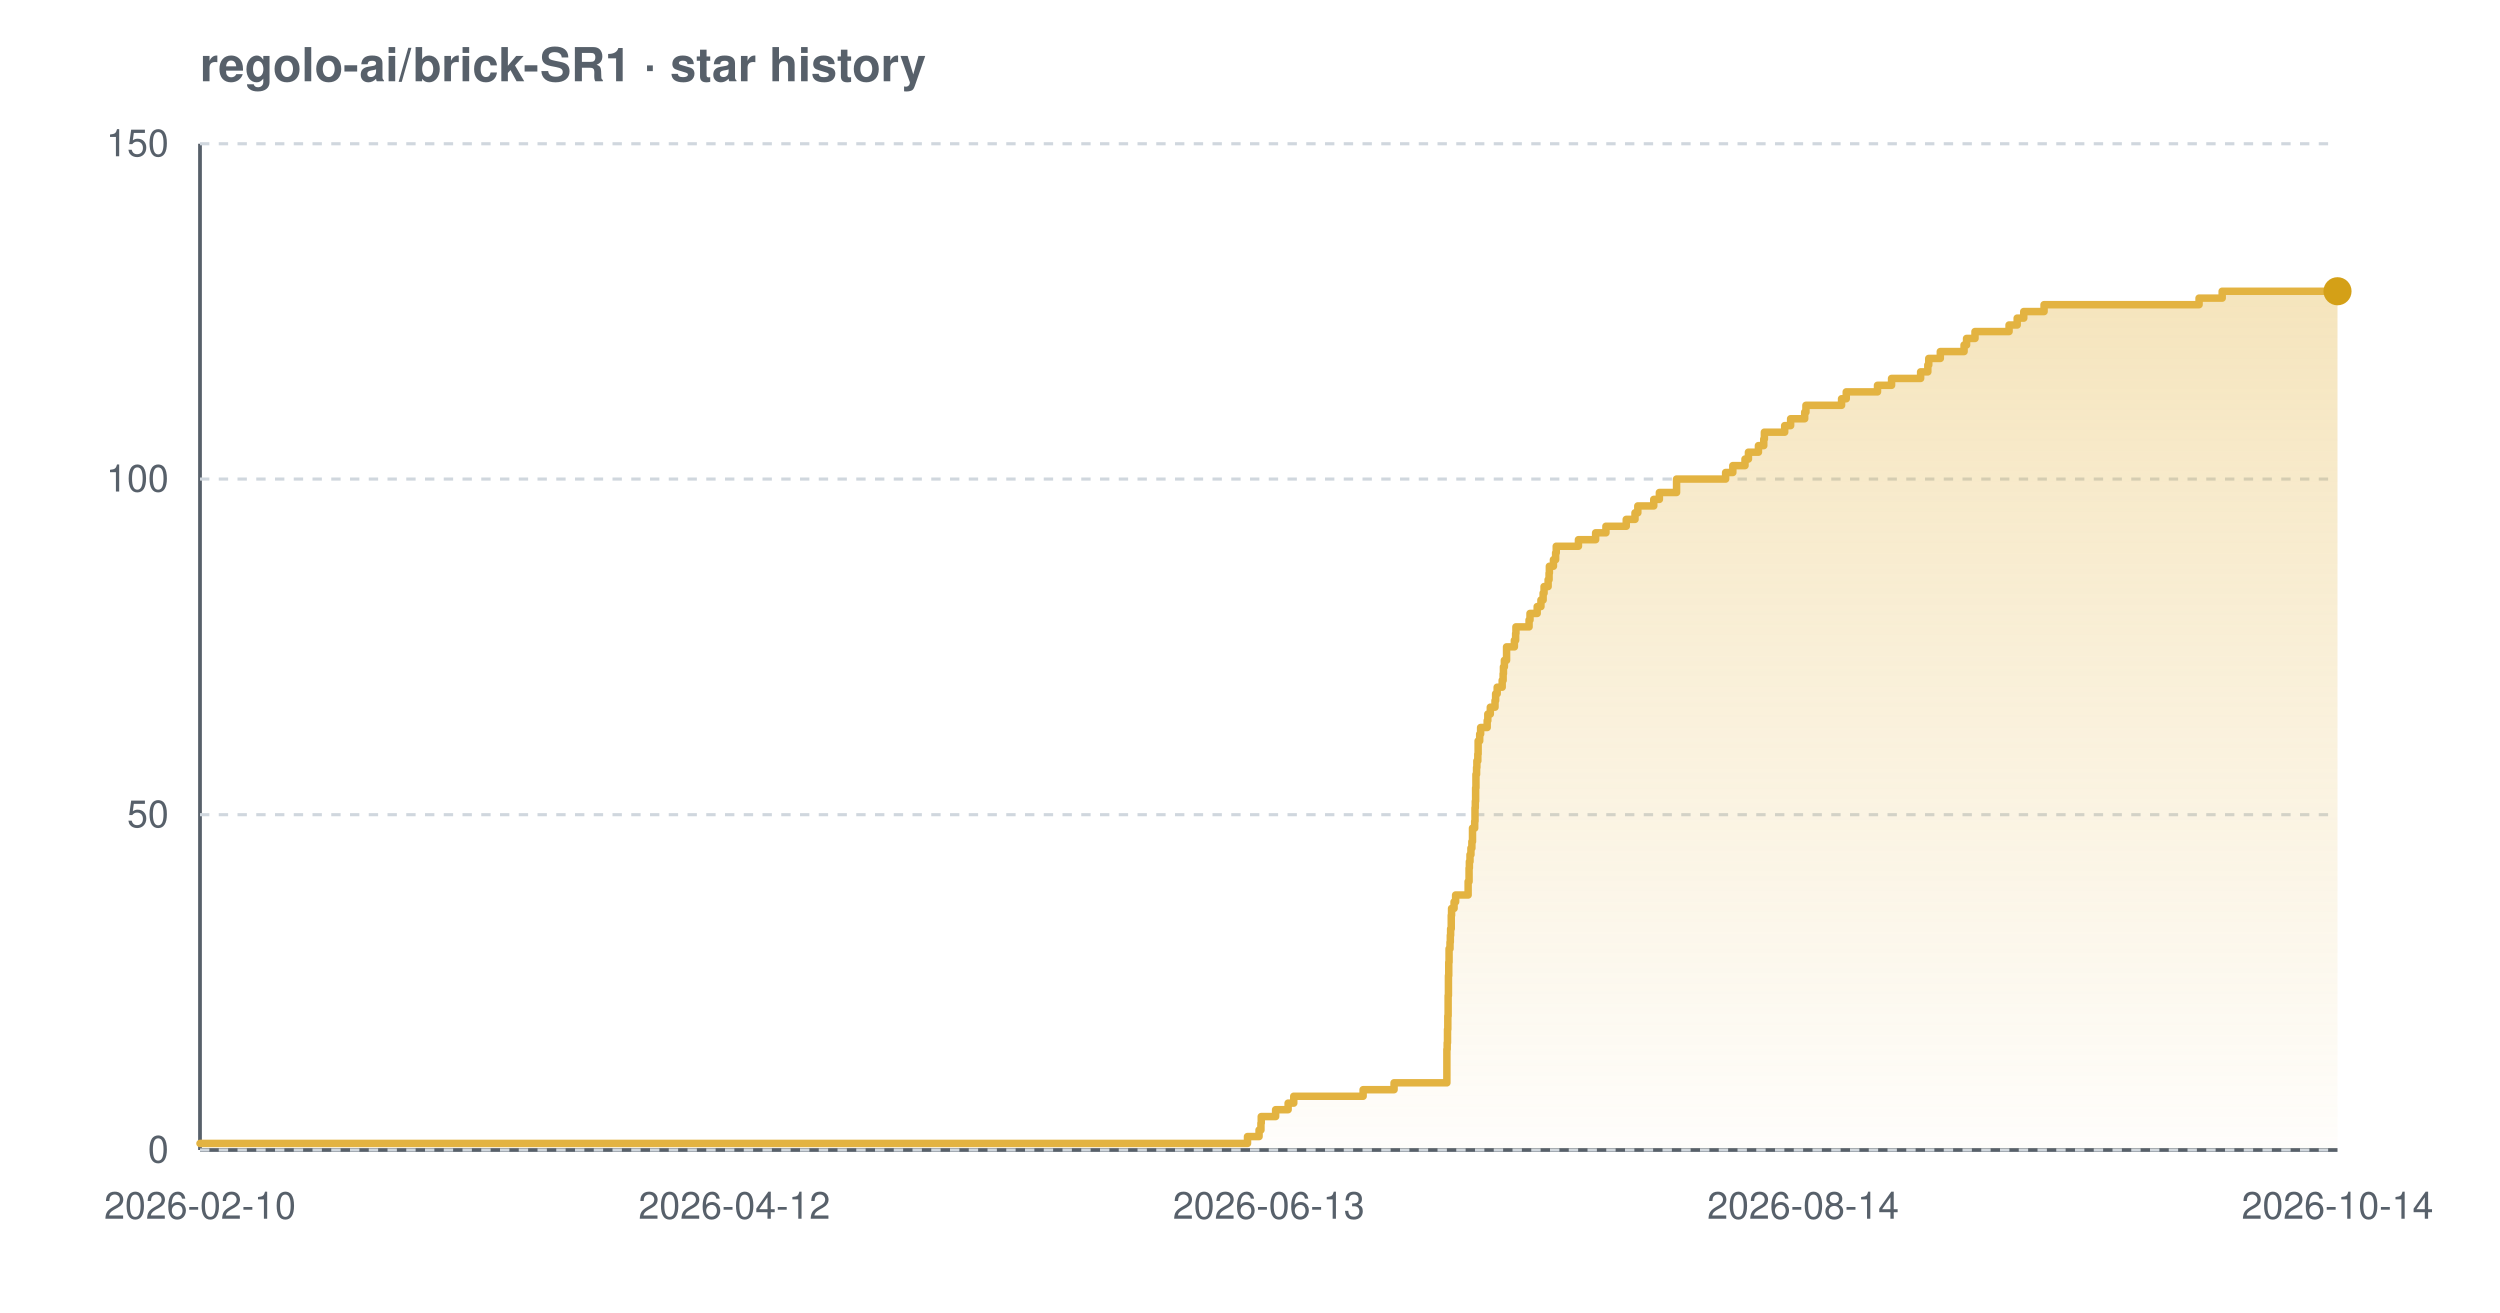
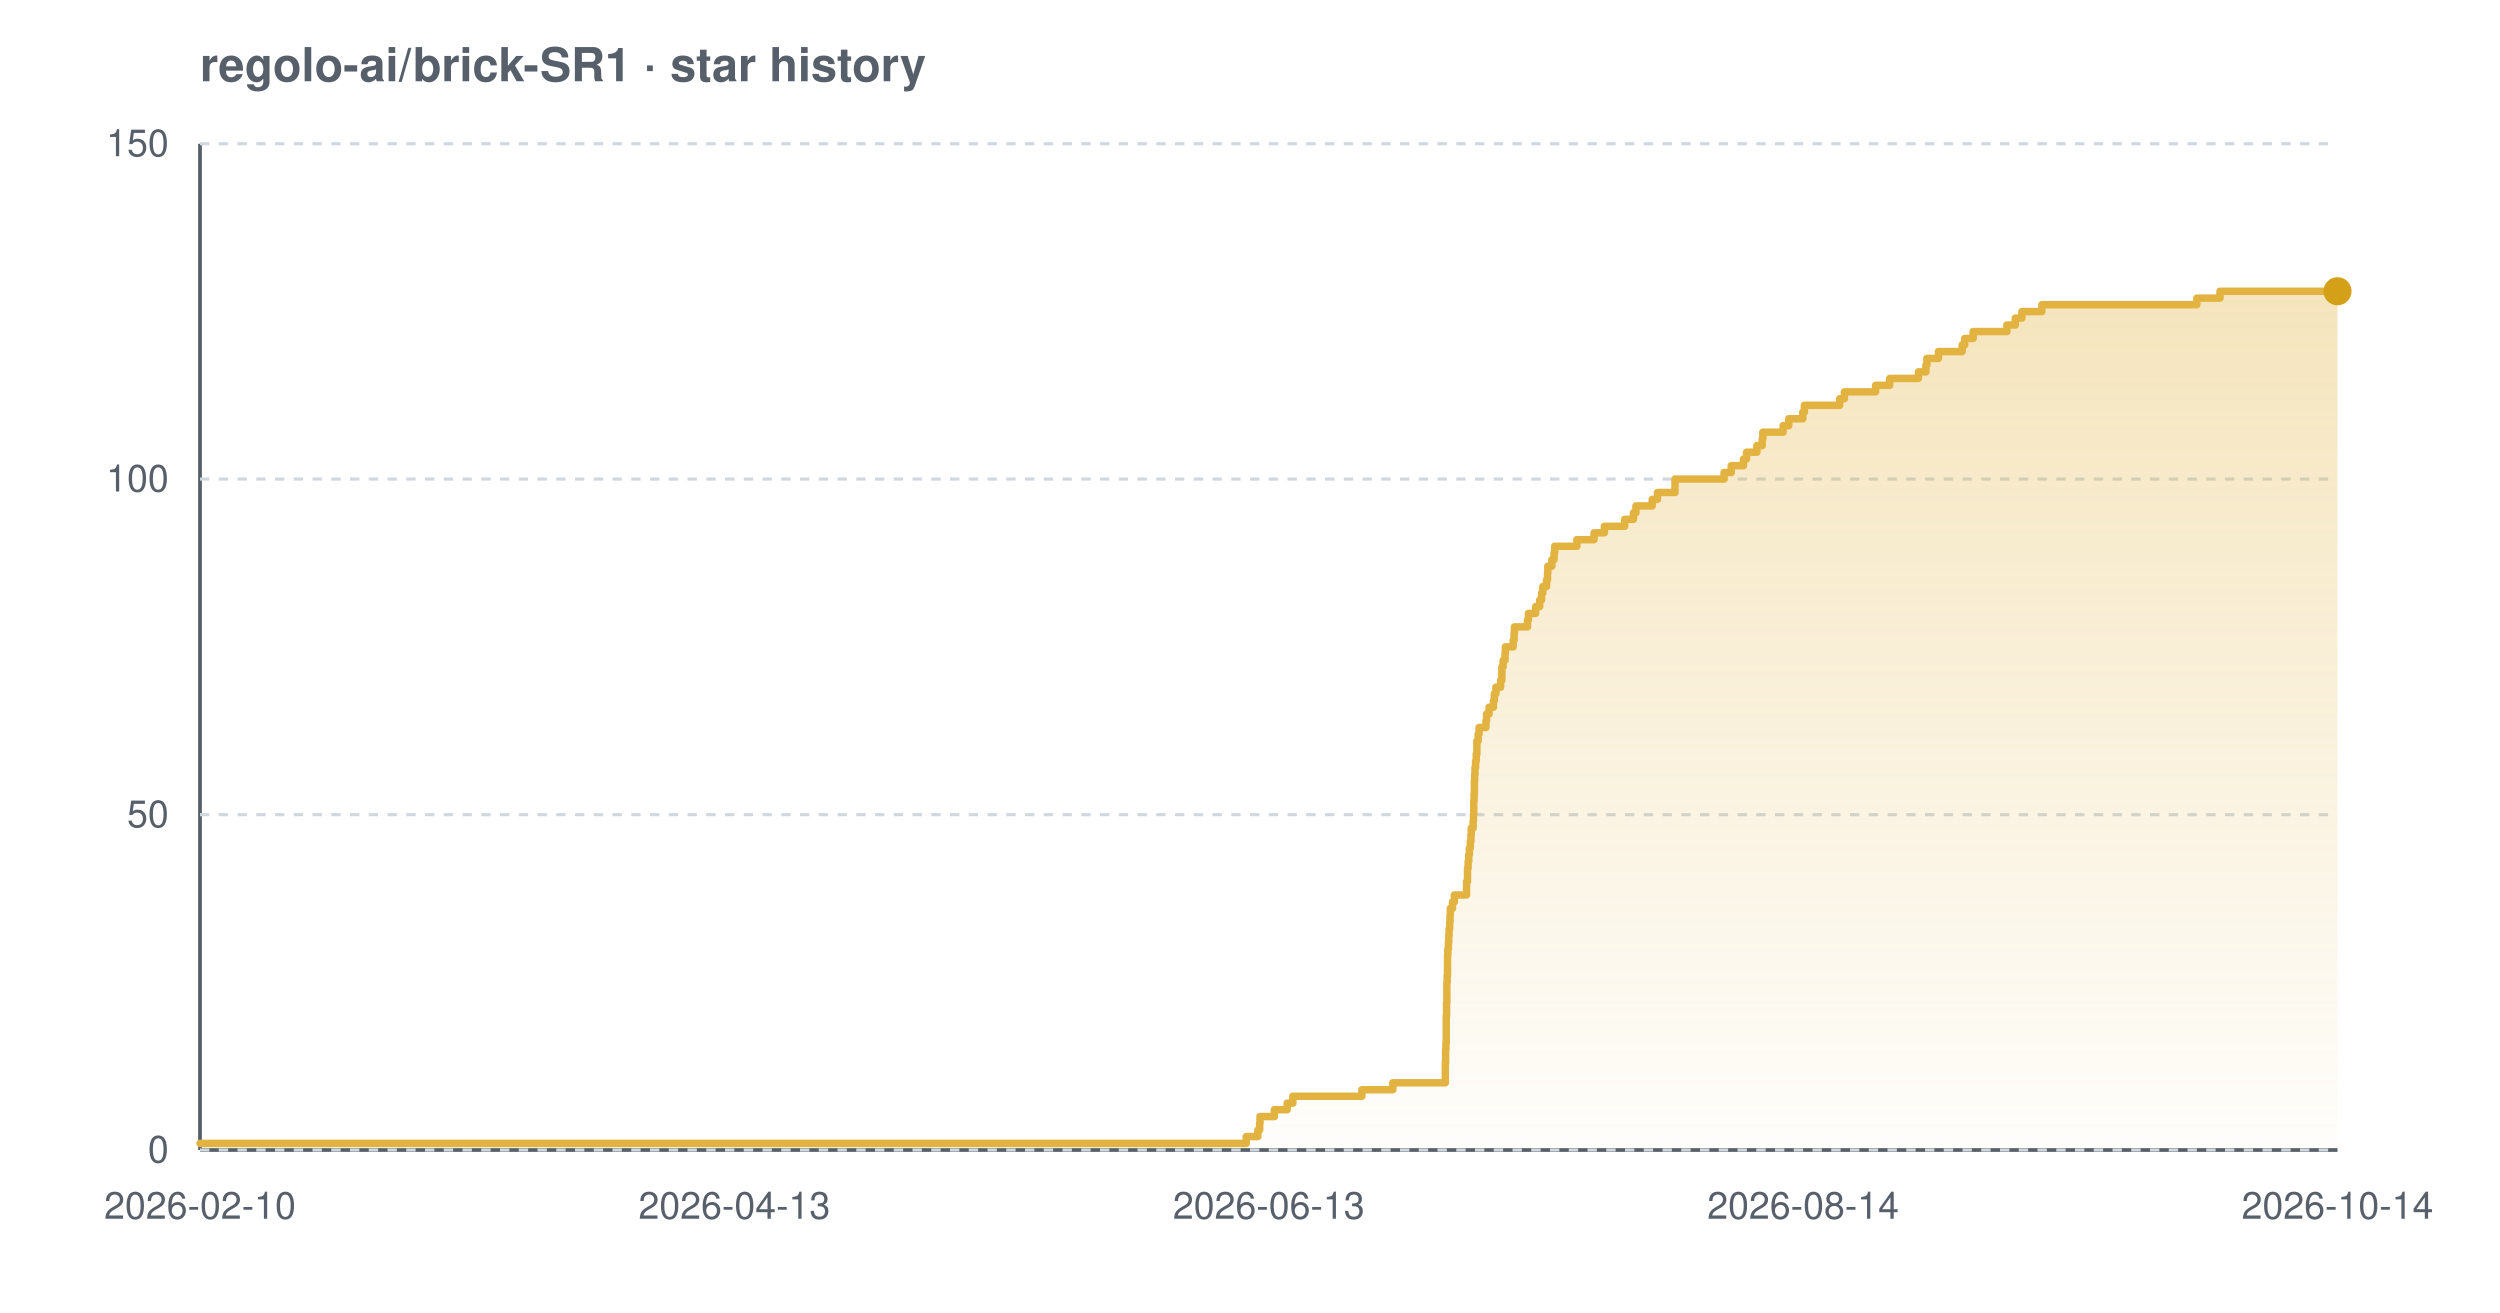
<svg xmlns="http://www.w3.org/2000/svg" width="800" height="420" viewBox="0 0 800 420" font-family="-apple-system,BlinkMacSystemFont,'Segoe UI',Helvetica,Arial,sans-serif" role="img" aria-label="Star history chart for regolo-ai/brick-SR1">
  <defs>
    <linearGradient id="grad-light" x1="0" y1="0" x2="0" y2="1">
      <stop offset="0%" stop-color="#e3b341" stop-opacity="0.35" />
      <stop offset="100%" stop-color="#e3b341" stop-opacity="0.02" />
    </linearGradient>
  </defs>
  <text x="64" y="26" font-size="15" font-weight="600" fill="#57606a">regolo-ai/brick-SR1 · star history</text>
  <line x1="64" y1="368" x2="748" y2="368" stroke="#57606a" stroke-width="1.2" />
  <line x1="64" y1="46" x2="64" y2="368" stroke="#57606a" stroke-width="1.2" />
  <line x1="64" y1="368.0" x2="748" y2="368.0" stroke="#d0d7de" stroke-width="1" stroke-dasharray="3 3" />
  <line x1="64" y1="260.7" x2="748" y2="260.7" stroke="#d0d7de" stroke-width="1" stroke-dasharray="3 3" />
  <line x1="64" y1="153.3" x2="748" y2="153.3" stroke="#d0d7de" stroke-width="1" stroke-dasharray="3 3" />
  <line x1="64" y1="46.0" x2="748" y2="46.0" stroke="#d0d7de" stroke-width="1" stroke-dasharray="3 3" />
-   <path d="M 64.0 365.9 L 399.2 365.9 L 399.2 363.7 L 402.9 363.7 L 402.9 361.6 L 403.5 361.6 L 403.5 359.4 L 403.6 359.4 L 403.6 357.3 L 408.2 357.3 L 408.2 355.1 L 412.2 355.1 L 412.2 353.0 L 414.0 353.0 L 414.0 350.8 L 436.2 350.8 L 436.2 348.7 L 446.1 348.7 L 446.1 346.5 L 463.0 346.5 L 463.0 344.4 L 463.0 344.4 L 463.0 342.2 L 463.0 342.2 L 463.0 340.1 L 463.0 340.1 L 463.0 337.9 L 463.0 337.9 L 463.0 335.8 L 463.1 335.8 L 463.1 333.7 L 463.2 333.7 L 463.2 331.5 L 463.2 331.5 L 463.2 329.4 L 463.3 329.4 L 463.3 327.2 L 463.3 327.2 L 463.3 325.1 L 463.4 325.1 L 463.4 322.9 L 463.4 322.9 L 463.4 320.8 L 463.4 320.8 L 463.4 318.6 L 463.5 318.6 L 463.5 316.5 L 463.5 316.5 L 463.5 314.3 L 463.5 314.3 L 463.5 312.2 L 463.6 312.2 L 463.6 310.0 L 463.6 310.0 L 463.6 307.9 L 463.7 307.9 L 463.7 305.7 L 463.7 305.7 L 463.7 303.6 L 464.0 303.6 L 464.0 301.5 L 464.1 301.5 L 464.1 299.3 L 464.2 299.3 L 464.2 297.2 L 464.4 297.2 L 464.4 295.0 L 464.4 295.0 L 464.4 292.9 L 464.5 292.9 L 464.5 290.7 L 465.3 290.7 L 465.3 288.6 L 465.8 288.6 L 465.8 286.4 L 469.8 286.4 L 469.8 284.3 L 469.8 284.3 L 469.8 282.1 L 470.1 282.1 L 470.1 280.0 L 470.1 280.0 L 470.1 277.8 L 470.2 277.8 L 470.2 275.7 L 470.4 275.7 L 470.4 273.5 L 470.7 273.5 L 470.7 271.4 L 471.0 271.4 L 471.0 269.3 L 471.2 269.3 L 471.2 267.1 L 471.2 267.1 L 471.2 265.0 L 471.9 265.0 L 471.9 262.8 L 472.0 262.8 L 472.0 260.7 L 472.0 260.7 L 472.0 258.5 L 472.1 258.5 L 472.1 256.4 L 472.2 256.4 L 472.2 254.2 L 472.2 254.2 L 472.2 252.1 L 472.3 252.1 L 472.3 249.9 L 472.3 249.9 L 472.3 247.8 L 472.5 247.8 L 472.5 245.6 L 472.6 245.6 L 472.6 243.5 L 472.9 243.5 L 472.9 241.3 L 473.0 241.3 L 473.0 239.2 L 473.0 239.2 L 473.0 237.1 L 473.5 237.1 L 473.5 234.9 L 473.8 234.9 L 473.8 232.8 L 475.9 232.8 L 475.9 230.6 L 476.1 230.6 L 476.1 228.5 L 476.9 228.5 L 476.9 226.3 L 478.4 226.3 L 478.4 224.2 L 478.6 224.2 L 478.6 222.0 L 479.1 222.0 L 479.1 219.9 L 480.7 219.9 L 480.7 217.7 L 481.0 217.7 L 481.0 215.6 L 481.1 215.6 L 481.1 213.4 L 481.4 213.4 L 481.4 211.3 L 482.1 211.3 L 482.1 209.1 L 482.1 209.1 L 482.1 207.0 L 484.6 207.0 L 484.6 204.9 L 485.0 204.9 L 485.0 202.7 L 485.1 202.7 L 485.1 200.6 L 489.3 200.6 L 489.3 198.4 L 489.6 198.4 L 489.6 196.3 L 491.9 196.3 L 491.9 194.1 L 493.1 194.1 L 493.1 192.0 L 493.8 192.0 L 493.8 189.8 L 494.1 189.8 L 494.1 187.7 L 495.4 187.7 L 495.4 185.5 L 495.7 185.5 L 495.7 183.4 L 495.8 183.4 L 495.8 181.2 L 497.1 181.2 L 497.1 179.1 L 497.8 179.1 L 497.8 176.9 L 498.0 176.9 L 498.0 174.8 L 505.1 174.8 L 505.1 172.7 L 510.6 172.7 L 510.6 170.5 L 513.9 170.5 L 513.9 168.4 L 520.4 168.4 L 520.4 166.2 L 523.2 166.2 L 523.2 164.1 L 524.1 164.1 L 524.1 161.9 L 529.2 161.9 L 529.2 159.8 L 531.0 159.8 L 531.0 157.6 L 536.5 157.6 L 536.5 155.5 L 536.5 155.5 L 536.5 153.3 L 552.2 153.3 L 552.2 151.2 L 554.5 151.2 L 554.5 149.0 L 558.4 149.0 L 558.4 146.9 L 559.5 146.9 L 559.5 144.7 L 562.7 144.7 L 562.7 142.6 L 564.4 142.6 L 564.4 140.5 L 564.6 140.5 L 564.6 138.3 L 571.1 138.3 L 571.1 136.2 L 573.0 136.2 L 573.0 134.0 L 577.5 134.0 L 577.5 131.9 L 577.9 131.9 L 577.9 129.7 L 589.3 129.7 L 589.3 127.6 L 590.8 127.6 L 590.8 125.4 L 600.8 125.4 L 600.8 123.3 L 605.3 123.3 L 605.3 121.1 L 614.6 121.1 L 614.6 119.0 L 616.9 119.0 L 616.9 116.8 L 617.2 116.8 L 617.2 114.7 L 620.9 114.7 L 620.9 112.5 L 628.5 112.5 L 628.5 110.4 L 629.3 110.4 L 629.3 108.3 L 632.0 108.3 L 632.0 106.1 L 642.9 106.1 L 642.9 104.0 L 645.5 104.0 L 645.5 101.8 L 647.6 101.8 L 647.6 99.7 L 654.1 99.7 L 654.1 97.5 L 703.7 97.5 L 703.7 95.4 L 711.1 95.4 L 711.1 93.2 L 748.0 93.2 L 748.0 93.2 L 748.0 368.0 L 64.0 368.0 Z" fill="url(#grad-light)" />
-   <path d="M 64.0 365.9 L 399.2 365.9 L 399.2 363.7 L 402.9 363.7 L 402.9 361.6 L 403.5 361.6 L 403.5 359.4 L 403.6 359.4 L 403.6 357.3 L 408.2 357.3 L 408.2 355.1 L 412.2 355.1 L 412.2 353.0 L 414.0 353.0 L 414.0 350.8 L 436.2 350.8 L 436.2 348.7 L 446.1 348.7 L 446.1 346.5 L 463.0 346.5 L 463.0 344.4 L 463.0 344.4 L 463.0 342.2 L 463.0 342.2 L 463.0 340.1 L 463.0 340.1 L 463.0 337.9 L 463.0 337.9 L 463.0 335.8 L 463.1 335.8 L 463.1 333.7 L 463.2 333.7 L 463.2 331.5 L 463.2 331.5 L 463.2 329.4 L 463.3 329.4 L 463.3 327.2 L 463.3 327.2 L 463.3 325.1 L 463.4 325.1 L 463.4 322.9 L 463.4 322.9 L 463.4 320.8 L 463.4 320.8 L 463.4 318.6 L 463.5 318.6 L 463.5 316.5 L 463.5 316.5 L 463.5 314.3 L 463.5 314.3 L 463.5 312.2 L 463.6 312.2 L 463.6 310.0 L 463.6 310.0 L 463.6 307.9 L 463.7 307.9 L 463.7 305.7 L 463.7 305.7 L 463.7 303.6 L 464.0 303.6 L 464.0 301.5 L 464.1 301.5 L 464.1 299.3 L 464.2 299.3 L 464.2 297.2 L 464.4 297.2 L 464.4 295.0 L 464.4 295.0 L 464.4 292.9 L 464.5 292.9 L 464.5 290.7 L 465.3 290.7 L 465.3 288.6 L 465.8 288.6 L 465.8 286.4 L 469.8 286.4 L 469.8 284.3 L 469.8 284.3 L 469.8 282.1 L 470.1 282.1 L 470.1 280.0 L 470.1 280.0 L 470.1 277.8 L 470.2 277.8 L 470.2 275.7 L 470.4 275.7 L 470.4 273.5 L 470.7 273.5 L 470.7 271.4 L 471.0 271.4 L 471.0 269.3 L 471.2 269.3 L 471.2 267.1 L 471.2 267.1 L 471.2 265.0 L 471.9 265.0 L 471.9 262.8 L 472.0 262.8 L 472.0 260.7 L 472.0 260.7 L 472.0 258.5 L 472.1 258.5 L 472.1 256.4 L 472.2 256.4 L 472.2 254.2 L 472.2 254.2 L 472.2 252.1 L 472.3 252.1 L 472.3 249.9 L 472.3 249.9 L 472.3 247.8 L 472.5 247.8 L 472.5 245.6 L 472.6 245.6 L 472.6 243.5 L 472.9 243.5 L 472.9 241.3 L 473.0 241.3 L 473.0 239.2 L 473.0 239.2 L 473.0 237.1 L 473.5 237.1 L 473.5 234.9 L 473.8 234.9 L 473.8 232.8 L 475.9 232.8 L 475.9 230.6 L 476.1 230.6 L 476.1 228.5 L 476.9 228.5 L 476.9 226.3 L 478.4 226.3 L 478.4 224.2 L 478.6 224.2 L 478.6 222.0 L 479.1 222.0 L 479.1 219.9 L 480.7 219.9 L 480.7 217.7 L 481.0 217.7 L 481.0 215.6 L 481.1 215.6 L 481.1 213.4 L 481.4 213.4 L 481.4 211.3 L 482.1 211.3 L 482.1 209.1 L 482.1 209.1 L 482.1 207.0 L 484.6 207.0 L 484.6 204.9 L 485.0 204.9 L 485.0 202.7 L 485.1 202.7 L 485.1 200.6 L 489.3 200.6 L 489.3 198.4 L 489.6 198.4 L 489.6 196.3 L 491.9 196.3 L 491.9 194.1 L 493.1 194.1 L 493.1 192.0 L 493.8 192.0 L 493.8 189.8 L 494.1 189.8 L 494.1 187.7 L 495.4 187.7 L 495.4 185.5 L 495.7 185.5 L 495.7 183.4 L 495.8 183.4 L 495.8 181.2 L 497.1 181.2 L 497.1 179.1 L 497.8 179.1 L 497.8 176.9 L 498.0 176.9 L 498.0 174.8 L 505.1 174.8 L 505.1 172.7 L 510.6 172.7 L 510.6 170.5 L 513.9 170.5 L 513.9 168.4 L 520.4 168.4 L 520.4 166.2 L 523.2 166.2 L 523.2 164.1 L 524.1 164.1 L 524.1 161.9 L 529.2 161.9 L 529.2 159.8 L 531.0 159.8 L 531.0 157.6 L 536.5 157.6 L 536.5 155.5 L 536.5 155.5 L 536.5 153.3 L 552.2 153.3 L 552.2 151.2 L 554.5 151.2 L 554.5 149.0 L 558.4 149.0 L 558.4 146.9 L 559.5 146.9 L 559.5 144.7 L 562.7 144.7 L 562.7 142.6 L 564.4 142.6 L 564.4 140.5 L 564.6 140.5 L 564.6 138.3 L 571.1 138.3 L 571.1 136.2 L 573.0 136.2 L 573.0 134.0 L 577.5 134.0 L 577.5 131.9 L 577.9 131.9 L 577.9 129.7 L 589.3 129.7 L 589.3 127.6 L 590.8 127.6 L 590.8 125.4 L 600.8 125.4 L 600.8 123.3 L 605.3 123.3 L 605.3 121.1 L 614.6 121.1 L 614.6 119.0 L 616.9 119.0 L 616.9 116.8 L 617.2 116.8 L 617.2 114.7 L 620.9 114.7 L 620.9 112.5 L 628.5 112.5 L 628.5 110.4 L 629.3 110.4 L 629.3 108.3 L 632.0 108.3 L 632.0 106.1 L 642.9 106.1 L 642.9 104.0 L 645.5 104.0 L 645.5 101.8 L 647.6 101.8 L 647.6 99.7 L 654.1 99.7 L 654.1 97.5 L 703.7 97.5 L 703.7 95.4 L 711.1 95.4 L 711.1 93.2 L 748.0 93.2 L 748.0 93.2" fill="none" stroke="#e3b341" stroke-width="2.4" stroke-linejoin="round" stroke-linecap="round" />
+   <path d="M 64.0 365.9 L 398.8 365.9 L 398.8 363.7 L 402.5 363.7 L 402.5 361.6 L 403.1 361.6 L 403.1 359.4 L 403.2 359.4 L 403.2 357.3 L 407.8 357.3 L 407.8 355.1 L 411.9 355.1 L 411.9 353.0 L 413.7 353.0 L 413.7 350.8 L 435.8 350.8 L 435.8 348.7 L 445.7 348.7 L 445.7 346.5 L 462.5 346.5 L 462.5 344.4 L 462.5 344.4 L 462.5 342.2 L 462.5 342.2 L 462.5 340.1 L 462.6 340.1 L 462.6 337.9 L 462.6 337.9 L 462.6 335.8 L 462.7 335.8 L 462.7 333.7 L 462.8 333.7 L 462.8 331.5 L 462.8 331.5 L 462.8 329.4 L 462.8 329.4 L 462.8 327.2 L 462.8 327.2 L 462.8 325.1 L 462.9 325.1 L 462.9 322.9 L 462.9 322.9 L 462.9 320.8 L 463.0 320.8 L 463.0 318.6 L 463.0 318.6 L 463.0 316.5 L 463.0 316.5 L 463.0 314.3 L 463.1 314.3 L 463.1 312.2 L 463.2 312.2 L 463.2 310.0 L 463.2 310.0 L 463.2 307.9 L 463.2 307.9 L 463.2 305.7 L 463.3 305.7 L 463.3 303.6 L 463.5 303.6 L 463.5 301.5 L 463.6 301.5 L 463.6 299.3 L 463.7 299.3 L 463.7 297.2 L 463.9 297.2 L 463.9 295.0 L 464.0 295.0 L 464.0 292.9 L 464.1 292.9 L 464.1 290.7 L 464.8 290.7 L 464.8 288.6 L 465.4 288.6 L 465.4 286.4 L 469.3 286.4 L 469.3 284.3 L 469.3 284.3 L 469.3 282.1 L 469.6 282.1 L 469.6 280.0 L 469.6 280.0 L 469.6 277.8 L 469.8 277.8 L 469.8 275.7 L 470.0 275.7 L 470.0 273.5 L 470.2 273.5 L 470.2 271.4 L 470.5 271.4 L 470.5 269.3 L 470.7 269.3 L 470.7 267.1 L 470.8 267.1 L 470.8 265.0 L 471.4 265.0 L 471.4 262.8 L 471.5 262.8 L 471.5 260.7 L 471.6 260.7 L 471.6 258.5 L 471.6 258.5 L 471.6 256.4 L 471.7 256.4 L 471.7 254.2 L 471.8 254.2 L 471.8 252.1 L 471.8 252.1 L 471.8 249.9 L 471.9 249.9 L 471.9 247.8 L 472.0 247.8 L 472.0 245.6 L 472.2 245.6 L 472.2 243.5 L 472.4 243.5 L 472.4 241.3 L 472.6 241.3 L 472.6 239.2 L 472.6 239.2 L 472.6 237.1 L 473.0 237.1 L 473.0 234.9 L 473.3 234.9 L 473.3 232.8 L 475.5 232.8 L 475.5 230.6 L 475.7 230.6 L 475.7 228.5 L 476.5 228.5 L 476.5 226.3 L 477.9 226.3 L 477.9 224.2 L 478.2 224.2 L 478.2 222.0 L 478.7 222.0 L 478.7 219.9 L 480.2 219.9 L 480.2 217.7 L 480.6 217.7 L 480.6 215.6 L 480.6 215.6 L 480.6 213.4 L 481.0 213.4 L 481.0 211.3 L 481.6 211.3 L 481.6 209.1 L 481.7 209.1 L 481.7 207.0 L 484.2 207.0 L 484.2 204.9 L 484.5 204.9 L 484.5 202.7 L 484.6 202.7 L 484.6 200.6 L 488.8 200.6 L 488.8 198.4 L 489.1 198.4 L 489.1 196.3 L 491.4 196.3 L 491.4 194.1 L 492.7 194.1 L 492.7 192.0 L 493.3 192.0 L 493.3 189.8 L 493.7 189.8 L 493.7 187.7 L 494.9 187.7 L 494.9 185.5 L 495.2 185.5 L 495.2 183.4 L 495.3 183.4 L 495.3 181.2 L 496.6 181.2 L 496.6 179.1 L 497.3 179.1 L 497.3 176.9 L 497.5 176.9 L 497.5 174.8 L 504.6 174.8 L 504.6 172.7 L 510.1 172.7 L 510.1 170.5 L 513.4 170.5 L 513.4 168.4 L 519.9 168.4 L 519.9 166.2 L 522.7 166.2 L 522.7 164.1 L 523.5 164.1 L 523.5 161.9 L 528.7 161.9 L 528.7 159.8 L 530.4 159.8 L 530.4 157.6 L 536.0 157.6 L 536.0 155.5 L 536.0 155.5 L 536.0 153.3 L 551.7 153.3 L 551.7 151.2 L 554.0 151.2 L 554.0 149.0 L 557.9 149.0 L 557.9 146.9 L 558.9 146.9 L 558.9 144.7 L 562.2 144.7 L 562.2 142.6 L 563.9 142.6 L 563.9 140.5 L 564.1 140.5 L 564.1 138.3 L 570.6 138.3 L 570.6 136.2 L 572.4 136.2 L 572.4 134.0 L 576.9 134.0 L 576.9 131.9 L 577.4 131.9 L 577.4 129.7 L 588.7 129.7 L 588.7 127.6 L 590.2 127.6 L 590.2 125.4 L 600.2 125.4 L 600.2 123.3 L 604.7 123.3 L 604.7 121.1 L 613.9 121.1 L 613.9 119.0 L 616.3 119.0 L 616.3 116.8 L 616.6 116.8 L 616.6 114.7 L 620.3 114.7 L 620.3 112.5 L 627.9 112.5 L 627.9 110.4 L 628.7 110.4 L 628.7 108.3 L 631.4 108.3 L 631.4 106.1 L 642.2 106.1 L 642.2 104.0 L 644.9 104.0 L 644.9 101.8 L 647.0 101.8 L 647.0 99.7 L 653.4 99.7 L 653.4 97.5 L 703.0 97.5 L 703.0 95.4 L 710.4 95.4 L 710.4 93.2 L 748.0 93.2 L 748.0 93.2 L 748.0 368.0 L 64.0 368.0 Z" fill="url(#grad-light)" />
+   <path d="M 64.0 365.9 L 398.8 365.9 L 398.8 363.7 L 402.5 363.7 L 402.5 361.6 L 403.1 361.6 L 403.1 359.4 L 403.2 359.4 L 403.2 357.3 L 407.8 357.3 L 407.8 355.1 L 411.9 355.1 L 411.9 353.0 L 413.7 353.0 L 413.7 350.8 L 435.8 350.8 L 435.8 348.7 L 445.7 348.7 L 445.7 346.5 L 462.5 346.5 L 462.5 344.4 L 462.5 344.4 L 462.5 342.2 L 462.5 342.2 L 462.5 340.1 L 462.6 340.1 L 462.6 337.9 L 462.6 337.9 L 462.6 335.8 L 462.7 335.8 L 462.7 333.7 L 462.8 333.7 L 462.8 331.5 L 462.8 331.5 L 462.8 329.4 L 462.8 329.4 L 462.8 327.2 L 462.8 327.2 L 462.8 325.1 L 462.9 325.1 L 462.9 322.9 L 462.9 322.9 L 462.9 320.8 L 463.0 320.8 L 463.0 318.6 L 463.0 318.6 L 463.0 316.5 L 463.0 316.5 L 463.0 314.3 L 463.1 314.3 L 463.1 312.2 L 463.2 312.2 L 463.2 310.0 L 463.2 310.0 L 463.2 307.9 L 463.2 307.9 L 463.2 305.7 L 463.3 305.7 L 463.3 303.6 L 463.5 303.6 L 463.5 301.5 L 463.6 301.5 L 463.6 299.3 L 463.7 299.3 L 463.7 297.2 L 463.9 297.2 L 463.9 295.0 L 464.0 295.0 L 464.0 292.9 L 464.1 292.9 L 464.1 290.7 L 464.8 290.7 L 464.8 288.6 L 465.4 288.6 L 465.4 286.4 L 469.3 286.4 L 469.3 284.3 L 469.3 284.3 L 469.3 282.1 L 469.6 282.1 L 469.6 280.0 L 469.6 280.0 L 469.6 277.8 L 469.8 277.8 L 469.8 275.7 L 470.0 275.7 L 470.0 273.5 L 470.2 273.5 L 470.2 271.4 L 470.5 271.4 L 470.5 269.3 L 470.7 269.3 L 470.7 267.1 L 470.8 267.1 L 470.8 265.0 L 471.4 265.0 L 471.4 262.8 L 471.5 262.8 L 471.5 260.7 L 471.6 260.7 L 471.6 258.5 L 471.6 258.5 L 471.6 256.4 L 471.7 256.4 L 471.7 254.2 L 471.8 254.2 L 471.8 252.1 L 471.8 252.1 L 471.8 249.9 L 471.9 249.9 L 471.9 247.8 L 472.0 247.8 L 472.0 245.6 L 472.2 245.6 L 472.2 243.5 L 472.4 243.5 L 472.4 241.3 L 472.6 241.3 L 472.6 239.2 L 472.6 239.2 L 472.6 237.1 L 473.0 237.1 L 473.0 234.9 L 473.3 234.9 L 473.3 232.8 L 475.5 232.8 L 475.5 230.6 L 475.7 230.6 L 475.7 228.5 L 476.5 228.5 L 476.5 226.3 L 477.9 226.3 L 477.9 224.2 L 478.2 224.2 L 478.2 222.0 L 478.7 222.0 L 478.7 219.9 L 480.2 219.9 L 480.2 217.7 L 480.6 217.7 L 480.6 215.6 L 480.6 215.6 L 480.6 213.4 L 481.0 213.4 L 481.0 211.3 L 481.6 211.3 L 481.6 209.1 L 481.7 209.1 L 481.7 207.0 L 484.2 207.0 L 484.2 204.9 L 484.5 204.9 L 484.5 202.7 L 484.6 202.7 L 484.6 200.6 L 488.8 200.6 L 488.8 198.4 L 489.1 198.4 L 489.1 196.3 L 491.4 196.3 L 491.4 194.1 L 492.7 194.1 L 492.7 192.0 L 493.3 192.0 L 493.3 189.8 L 493.7 189.8 L 493.7 187.7 L 494.9 187.7 L 494.9 185.5 L 495.2 185.5 L 495.2 183.4 L 495.3 183.4 L 495.3 181.2 L 496.6 181.2 L 496.6 179.1 L 497.3 179.1 L 497.3 176.9 L 497.5 176.9 L 497.5 174.8 L 504.6 174.8 L 504.6 172.7 L 510.1 172.7 L 510.1 170.5 L 513.4 170.5 L 513.4 168.4 L 519.9 168.4 L 519.9 166.2 L 522.7 166.2 L 522.7 164.1 L 523.5 164.1 L 523.5 161.9 L 528.7 161.9 L 528.7 159.8 L 530.4 159.8 L 530.4 157.6 L 536.0 157.6 L 536.0 155.5 L 536.0 155.5 L 536.0 153.3 L 551.7 153.3 L 551.7 151.2 L 554.0 151.2 L 554.0 149.0 L 557.9 149.0 L 557.9 146.9 L 558.9 146.9 L 558.9 144.7 L 562.2 144.7 L 562.2 142.6 L 563.9 142.6 L 563.9 140.5 L 564.1 140.5 L 564.1 138.3 L 570.6 138.3 L 570.6 136.2 L 572.4 136.2 L 572.4 134.0 L 576.9 134.0 L 576.9 131.9 L 577.4 131.9 L 577.4 129.7 L 588.7 129.7 L 588.7 127.6 L 590.2 127.6 L 590.2 125.4 L 600.2 125.4 L 600.2 123.3 L 604.7 123.3 L 604.7 121.1 L 613.9 121.1 L 613.9 119.0 L 616.3 119.0 L 616.3 116.8 L 616.6 116.8 L 616.6 114.7 L 620.3 114.7 L 620.3 112.5 L 627.9 112.5 L 627.9 110.4 L 628.7 110.4 L 628.7 108.3 L 631.4 108.3 L 631.4 106.1 L 642.2 106.1 L 642.2 104.0 L 644.9 104.0 L 644.9 101.8 L 647.0 101.8 L 647.0 99.7 L 653.4 99.7 L 653.4 97.5 L 703.0 97.5 L 703.0 95.4 L 710.4 95.4 L 710.4 93.2 L 748.0 93.2 L 748.0 93.2" fill="none" stroke="#e3b341" stroke-width="2.4" stroke-linejoin="round" stroke-linecap="round" />
  <circle cx="748.0" cy="93.2" r="4.5" fill="#d4a017" />
  <text x="54" y="372.0" text-anchor="end" font-size="12" fill="#57606a">0</text>
  <text x="54" y="264.7" text-anchor="end" font-size="12" fill="#57606a">50</text>
  <text x="54" y="157.3" text-anchor="end" font-size="12" fill="#57606a">100</text>
  <text x="54" y="50.0" text-anchor="end" font-size="12" fill="#57606a">150</text>
  <text x="64.0" y="390" text-anchor="middle" font-size="12" fill="#57606a">2026-02-10</text>
-   <text x="235.0" y="390" text-anchor="middle" font-size="12" fill="#57606a">2026-04-12</text>
+   <text x="235.0" y="390" text-anchor="middle" font-size="12" fill="#57606a">2026-04-13</text>
  <text x="406.0" y="390" text-anchor="middle" font-size="12" fill="#57606a">2026-06-13</text>
  <text x="577.0" y="390" text-anchor="middle" font-size="12" fill="#57606a">2026-08-14</text>
  <text x="748.0" y="390" text-anchor="middle" font-size="12" fill="#57606a">2026-10-14</text>
</svg>
